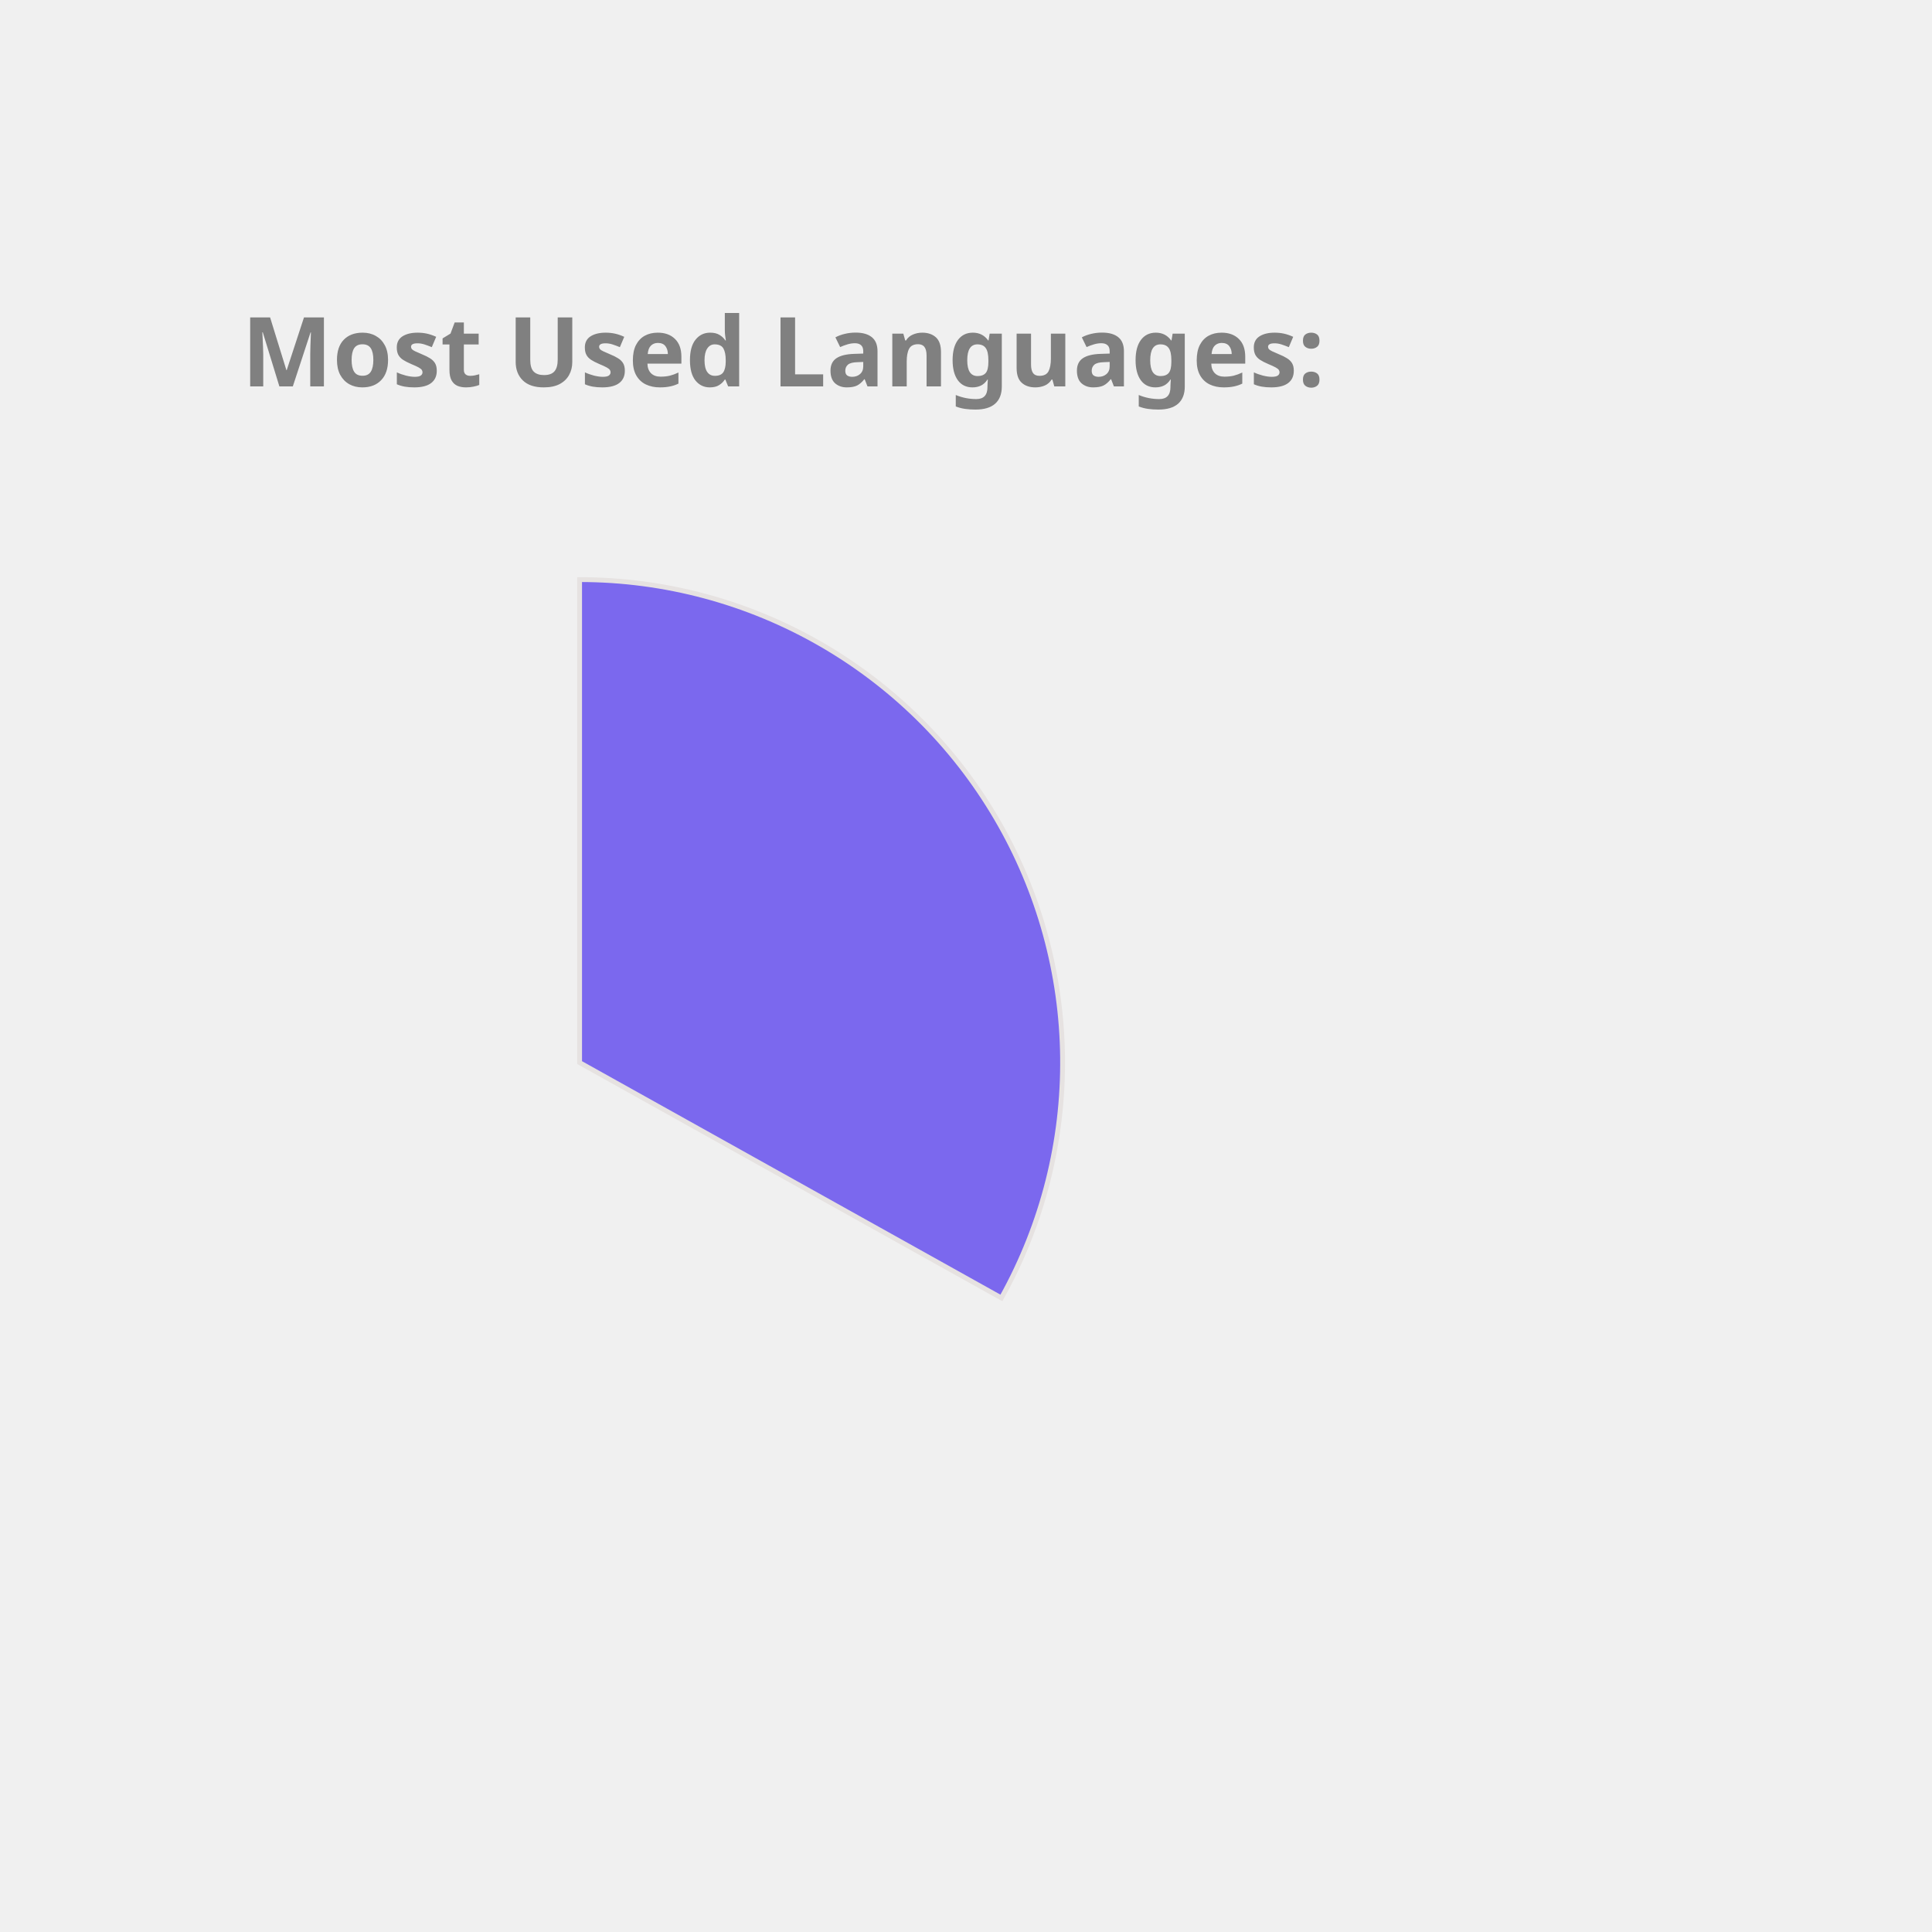
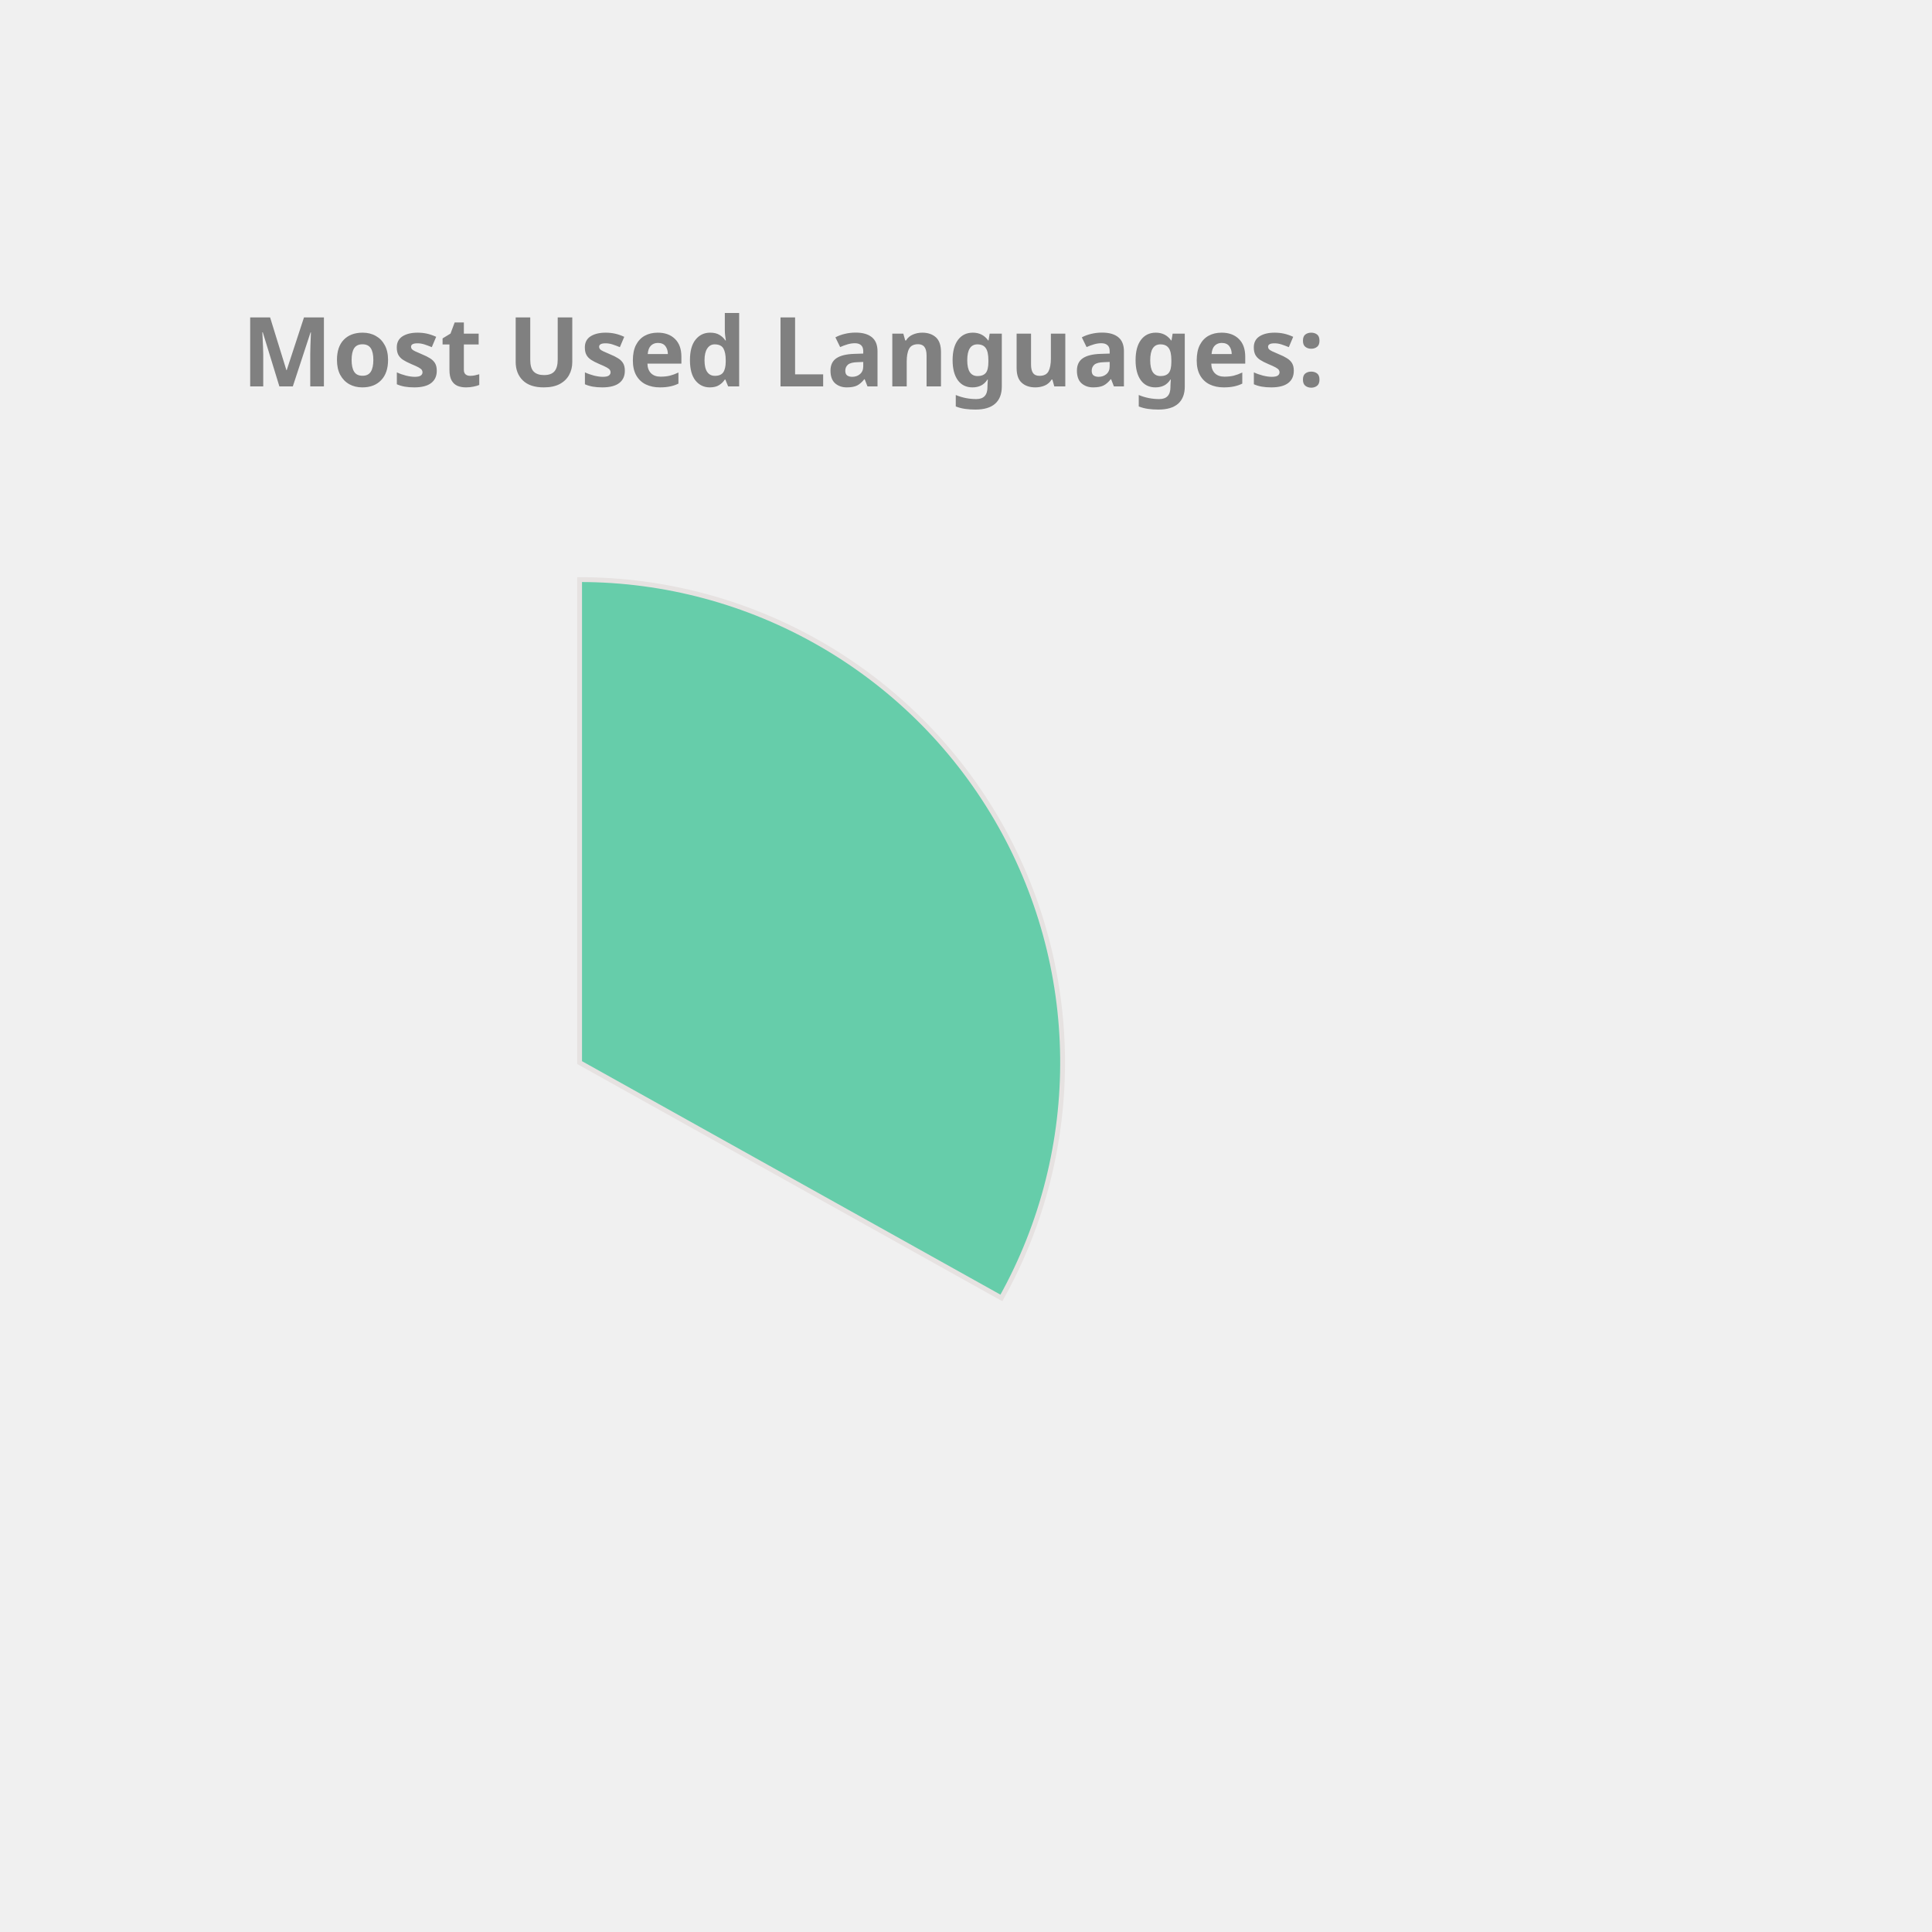
<svg xmlns="http://www.w3.org/2000/svg" height="350px" width="350px" viewBox="0 0 400 400">
  <style> 
        .label {
                font: bold 20px sans-serif;
                color: #404040;
                -webkit-text-stroke: 1px white;
        }

        path {
                stroke: #E6E2E1;
                stroke-width: 1px;
                transform: translate(60px, 100px);
        }

        .path_1 {
                animation: fadeIn 5s linear forwards;
        }

        .path_2 {
                transform: scale(0);
                animation: fadeIn 5s linear forwards 5s;
        }


        
        .path_3 {
                transform: scale(0);
                animation: fadeIn 5s linear forwards 10s;
        }


        .path_4 {
                transform: scale(0);
                animation: fadeIn 5s linear forwards 15s;
        }

        .path_5 {
                transform: scale(0);
                animation: fadeIn 5s linear forwards 20s;
        }

        .path_6 {
                transform: scale(0);
                animation: fadeIn 5s linear forwards 25s;
        }

        .path_7 {
                transform: scale(0);
                animation: fadeIn 5s linear forwards 30s;
        }

        .path_8 {
                transform: scale(0);
                animation: fadeIn 5s linear forwards 35s;
        }

        .path_9 {
                transform: scale(0);
                animation: fadeIn 5s linear forwards 40s;
        }

        .path_10 {
                transform: scale(0);
                animation: fadeIn 5s linear forwards 45s;
        }

        @keyframes fadeIn {
                0% {                        
                        transform: translate(250px, 300px) rotate(0deg) scale(0);
                        
                }
                50% {
                        transform: translate(150px, 220px) rotate(180deg) scale(0.5);
                        
                }
                
                100% {
                        transform: translate(60px, 120px) rotate(360deg) scale(1);
                        
                }
        }
        .txt_1 {
                opacity: 0;
                animation: txtShow 5s linear forwards 0s;
        }

        .txt_2 {
                opacity: 0;
                animation: txtShow 5s linear forwards 5s;
        }

        .txt_3 {
                opacity: 0;
                animation: txtShow 5s linear forwards 10s;
        }

        .txt_4 {
                opacity: 0;
                animation: txtShow 5s linear forwards 15s;
        }

        .txt_5 {
                opacity: 0;
                animation: txtShow 5s linear forwards 20s;
        }

        .txt_6 {
                opacity: 0;
                animation: txtShow 5s linear forwards 25s;
        }

        .txt_7 {
                opacity: 0;
                animation: txtShow 5s linear forwards 30s;
        }

        .txt_8 {
                opacity: 0;
                animation: txtShow 5s linear forwards 35s;
        }

        .txt_9 {
                opacity: 0;
                animation: txtShow 5s linear forwards 40s;
        }

        .txt_10 {
                opacity: 0;
                animation: txtShow 5s linear forwards 45s;
        }

        @keyframes txtShow {
                0% {                        
                        opacity: 0;
                        transform: translate(0px, 0px) scale(0);
                }
                100% {
                        opacity: 1;
                        transform: translate(0px, 0px) scale(1);
                        
                }
        }
</style>
-   <path class="path_1" d="M 60,120 L 60,20 A 100,100 0 0 1 147.326,168.725 Z" fill="MediumSlateBlue" stroke="#fff" stroke-width="2" />
-   <text class="txt_1" x="260" y="150" fill="MediumSlateBlue" stroke="MediumSlateBlue" stroke-width="1">Java</text>
-   <path class="path_2" d="M 60,120 L 147.326,168.725 A 100,100 0 0 1 -17.051,183.742 Z" fill="IndianRed" stroke="#fff" stroke-width="2" />
-   <text class="txt_2" x="260" y="170" fill="IndianRed" stroke="IndianRed" stroke-width="1">TypeScript</text>
-   <path class="path_3" d="M 60,120 L -17.051,183.742 A 100,100 0 0 1 -26.392,69.638 Z" fill="Chocolate" stroke="#fff" stroke-width="2" />
-   <text class="txt_3" x="260" y="190" fill="Chocolate" stroke="Chocolate" stroke-width="1">JavaScript</text>
-   <path class="path_4" d="M 60,120 L -26.392,69.638 A 100,100 0 0 1 -7.995,46.674 Z" fill="LightSeaGreen" stroke="#fff" stroke-width="2" />
-   <text class="txt_4" x="260" y="210" fill="LightSeaGreen" stroke="LightSeaGreen" stroke-width="1">HTML</text>
-   <path class="path_5" d="M 60,120 L -7.995,46.674 A 100,100 0 0 1 12.93,31.771 Z" fill="Tomato" stroke="#fff" stroke-width="2" />
-   <text class="txt_5" x="260" y="230" fill="Tomato" stroke="Tomato" stroke-width="1">CSS</text>
-   <path class="path_6" d="M 60,120 L 12.93,31.771 A 100,100 0 0 1 34.523,23.3 Z" fill="Salmon" stroke="#fff" stroke-width="2" />
-   <text class="txt_6" x="260" y="250" fill="Salmon" stroke="Salmon" stroke-width="1">Sass</text>
-   <path class="path_7" d="M 60,120 L 34.523,23.3 A 100,100 0 0 1 43.117,21.436 Z" fill="CornflowerBlue" stroke="#fff" stroke-width="2" />
-   <text class="txt_7" x="260" y="270" fill="CornflowerBlue" stroke="CornflowerBlue" stroke-width="1">Python</text>
-   <path class="path_8" d="M 60,120 L 43.117,21.436 A 100,100 0 0 1 51.215,20.387 Z" fill="DarkKhaki" stroke="#fff" stroke-width="2" />
-   <text class="txt_8" x="260" y="290" fill="DarkKhaki" stroke="DarkKhaki" stroke-width="1">Batchfile</text>
-   <path class="path_9" d="M 60,120 L 51.215,20.387 A 100,100 0 0 1 54.976,20.126 Z" fill="Orchid" stroke="#fff" stroke-width="2" />
-   <text class="txt_9" x="260" y="310" fill="Orchid" stroke="Orchid" stroke-width="1">Mustache</text>
-   <path class="path_10" d="M 60,120 L 54.976,20.126 A 100,100 0 0 1 58.743,20.008 Z" fill="Gold" stroke="#fff" stroke-width="2" />
-   <text class="txt_10" x="260" y="330" fill="Gold" stroke="Gold" stroke-width="1">SCSS</text>
+   <path class="path_1" d="M 60,120 L 60,20 A 100,100 0 0 1 147.326,168.725 Z" fill="MediumAquaMarine" stroke="#fff" stroke-width="2" />
+   <text class="txt_1" x="260" y="150" fill="MediumAquaMarine" stroke="MediumAquaMarine" stroke-width="1">Java</text>
+   <path class="path_2" d="M 60,120 L 147.326,168.725 A 100,100 0 0 1 -17.051,183.742 Z" fill="Pink" stroke="#fff" stroke-width="2" />
+   <text class="txt_2" x="260" y="170" fill="Pink" stroke="Pink" stroke-width="1">TypeScript</text>
+   <path class="path_3" d="M 60,120 L -17.051,183.742 A 100,100 0 0 1 -26.392,69.638 Z" fill="Coral" stroke="#fff" stroke-width="2" />
+   <text class="txt_3" x="260" y="190" fill="Coral" stroke="Coral" stroke-width="1">JavaScript</text>
+   <path class="path_4" d="M 60,120 L -26.392,69.638 A 100,100 0 0 1 -7.995,46.674 Z" fill="RosyBrown" stroke="#fff" stroke-width="2" />
+   <text class="txt_4" x="260" y="210" fill="RosyBrown" stroke="RosyBrown" stroke-width="1">HTML</text>
+   <path class="path_5" d="M 60,120 L -7.995,46.674 A 100,100 0 0 1 12.93,31.771 Z" fill="Gold" stroke="#fff" stroke-width="2" />
+   <text class="txt_5" x="260" y="230" fill="Gold" stroke="Gold" stroke-width="1">CSS</text>
+   <path class="path_6" d="M 60,120 L 12.93,31.771 A 100,100 0 0 1 34.523,23.3 Z" fill="CornflowerBlue" stroke="#fff" stroke-width="2" />
+   <text class="txt_6" x="260" y="250" fill="CornflowerBlue" stroke="CornflowerBlue" stroke-width="1">Sass</text>
+   <path class="path_7" d="M 60,120 L 34.523,23.3 A 100,100 0 0 1 43.117,21.436 Z" fill="SteelBlue" stroke="#fff" stroke-width="2" />
+   <text class="txt_7" x="260" y="270" fill="SteelBlue" stroke="SteelBlue" stroke-width="1">Python</text>
+   <path class="path_8" d="M 60,120 L 43.117,21.436 A 100,100 0 0 1 51.215,20.387 Z" fill="Orchid" stroke="#fff" stroke-width="2" />
+   <text class="txt_8" x="260" y="290" fill="Orchid" stroke="Orchid" stroke-width="1">Batchfile</text>
+   <path class="path_9" d="M 60,120 L 51.215,20.387 A 100,100 0 0 1 54.976,20.126 Z" fill="Chocolate" stroke="#fff" stroke-width="2" />
+   <text class="txt_9" x="260" y="310" fill="Chocolate" stroke="Chocolate" stroke-width="1">Mustache</text>
+   <path class="path_10" d="M 60,120 L 54.976,20.126 A 100,100 0 0 1 58.743,20.008 Z" fill="IndianRed" stroke="#fff" stroke-width="2" />
+   <text class="txt_10" x="260" y="330" fill="IndianRed" stroke="IndianRed" stroke-width="1">SCSS</text>
  <g class="label">
    <text x="50" y="80" fill="grey">Most Used Languages:</text>
  </g>
</svg>
